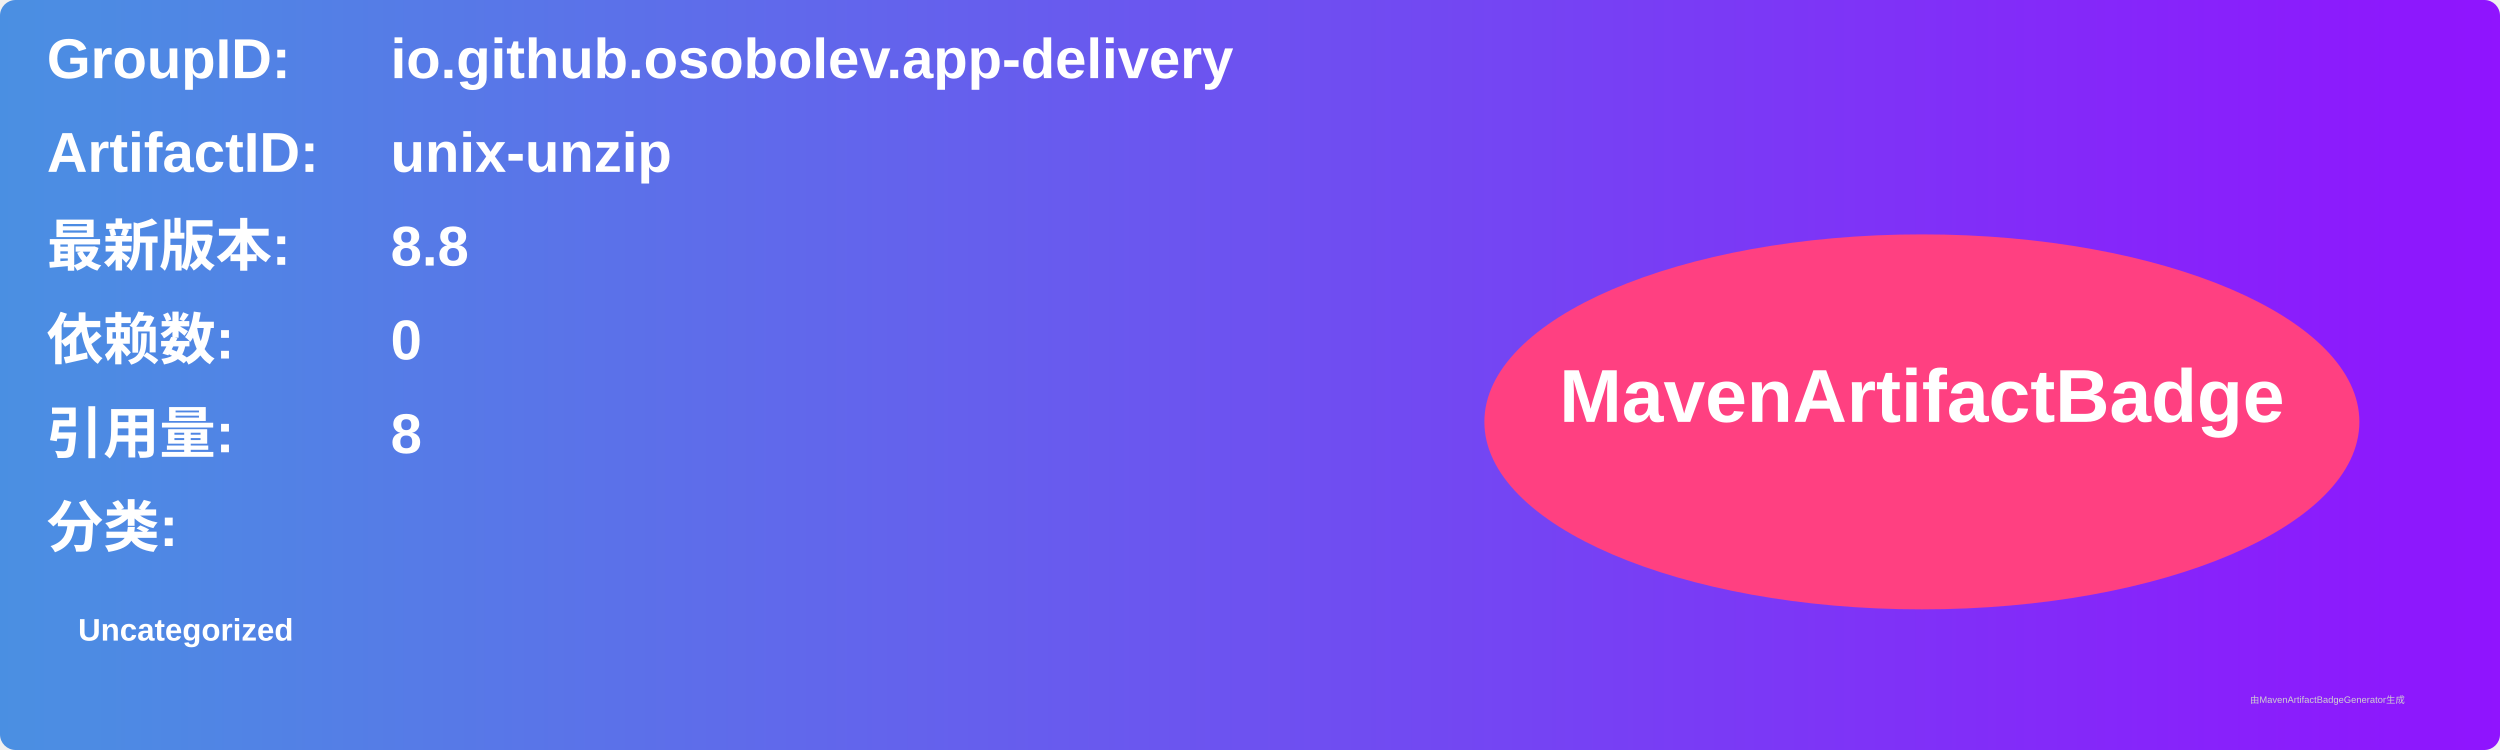
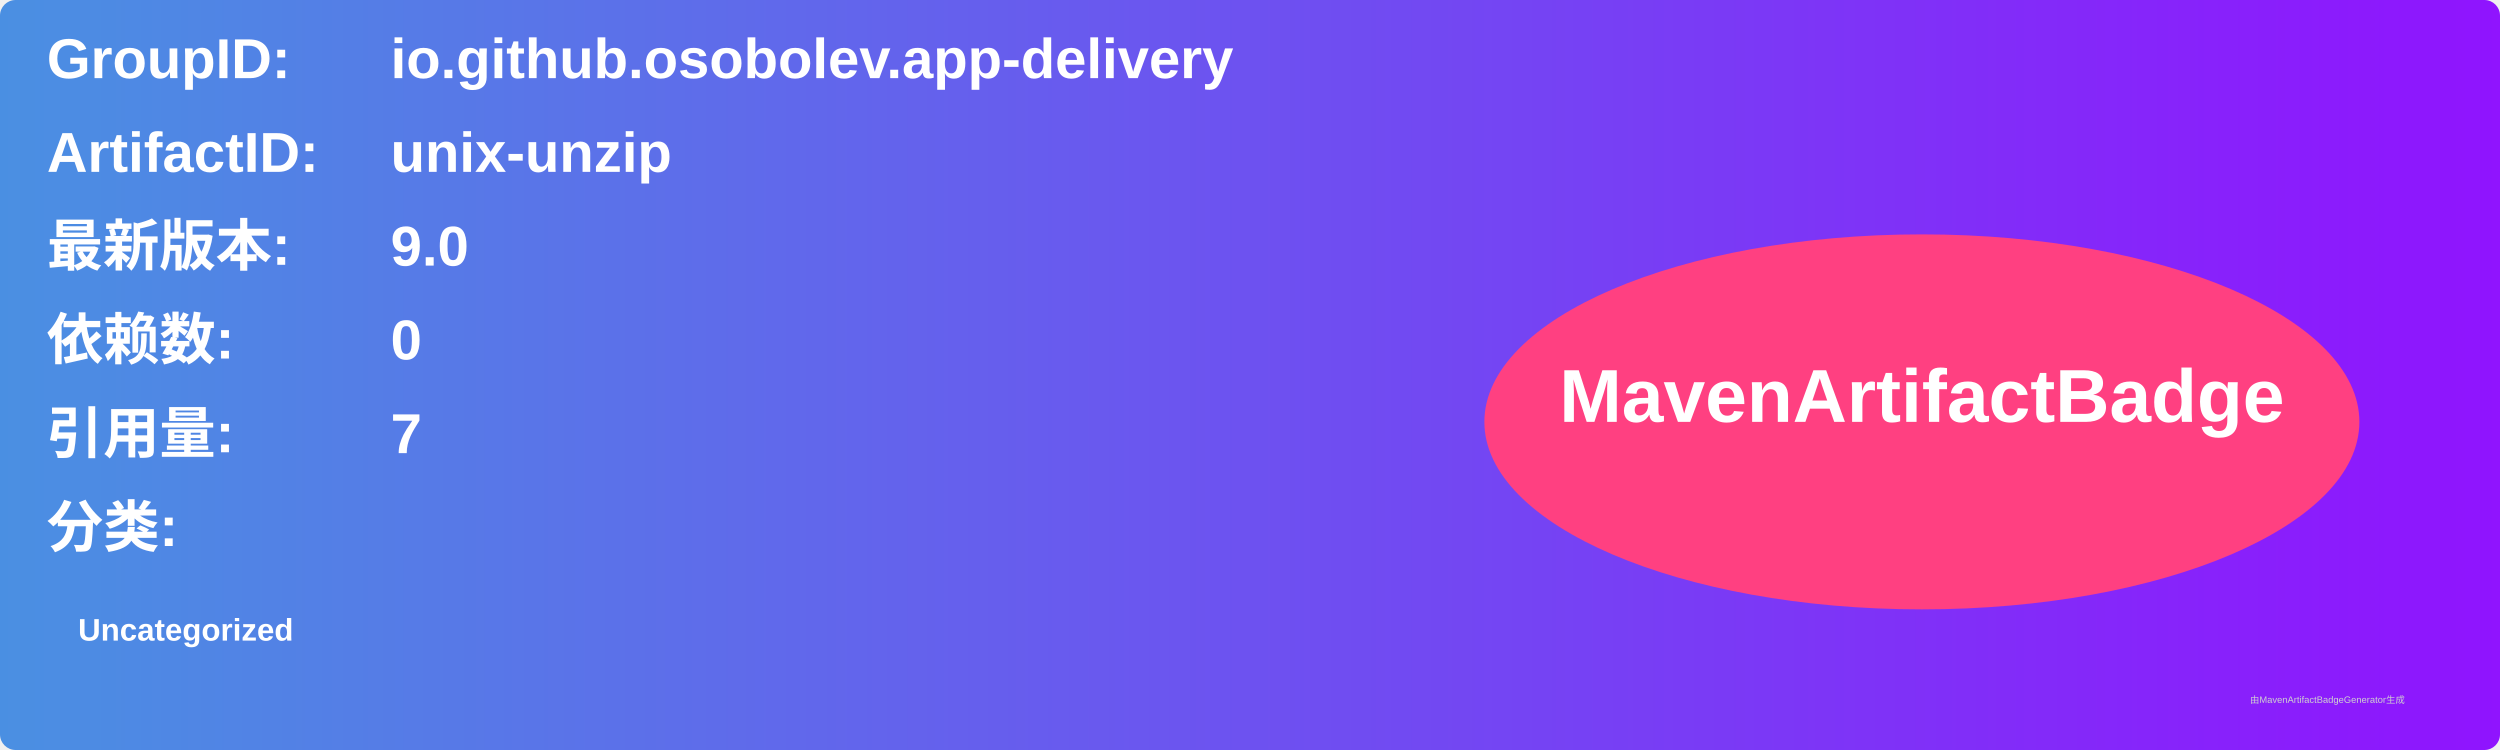
<svg xmlns="http://www.w3.org/2000/svg" width="800" height="240" viewBox="0 0 800 240">
  <linearGradient id="grad" x1="0%" y1="0%" x2="100%" y2="0%">
    <stop offset="0%" stop-color="#4a90e2" />
    <stop offset="100%" stop-color="#9013fe" />
  </linearGradient>
  <rect width="100%" height="100%" rx="5" ry="5" fill="url(#grad)" />
  <g transform="translate(15, 15)">
    <text x="0" y="10" font-family="Arial" font-size="18" fill="white" font-weight="bold" width="260">GroupID:</text>
    <text x="110" y="10" font-family="Arial" font-size="18" fill="white" font-weight="bold" width="460">io.github.osobolev.app-delivery</text>
    <text x="0" y="40" font-family="Arial" font-size="18" fill="white" font-weight="bold" width="260">ArtifactID:</text>
    <text x="110" y="40" font-family="Arial" font-size="18" fill="white" font-weight="bold" width="460">unix-unzip</text>
    <text x="0" y="70" font-family="Arial" font-size="18" fill="white" font-weight="bold">最新版本:</text>
    <text x="110" y="70" font-family="Arial" font-size="18" fill="white" font-weight="bold">
-       <tspan font-weight="bold">8.8</tspan>
+       <tspan font-weight="bold">9.0</tspan>
    </text>
    <text x="0" y="100" font-family="Arial" font-size="18" fill="white" font-weight="bold">依赖数: </text>
    <text x="110" y="100" font-family="Arial" font-size="18" fill="white">
      <tspan font-weight="bold">0</tspan>
    </text>
    <text x="0" y="130" font-family="Arial" font-size="18" fill="white" font-weight="bold">引用量: </text>
    <text x="110" y="130" font-family="Arial" font-size="18" fill="white">
-       <tspan font-weight="bold">8</tspan>
+       <tspan font-weight="bold">7</tspan>
    </text>
    <text x="0" y="160" font-family="Arial" font-size="18" fill="white" font-weight="bold">分类:</text>
    <text x="10" y="190" font-family="Arial" font-size="10" fill="white">
      <tspan font-weight="bold">Uncategorized</tspan>
    </text>
    <ellipse cx="600" cy="120" rx="140" ry="60" fill="#ff4081" />
    <text x="600" y="120" text-anchor="middle" font-family="Arial" font-size="24" fill="white" font-weight="bold">MavenArtifactBadge</text>
  </g>
  <text x="720" y="225" font-family="Arial" font-size="3" fill="#d0d0d0">由MavenArtifactBadgeGenerator生成</text>
</svg>
